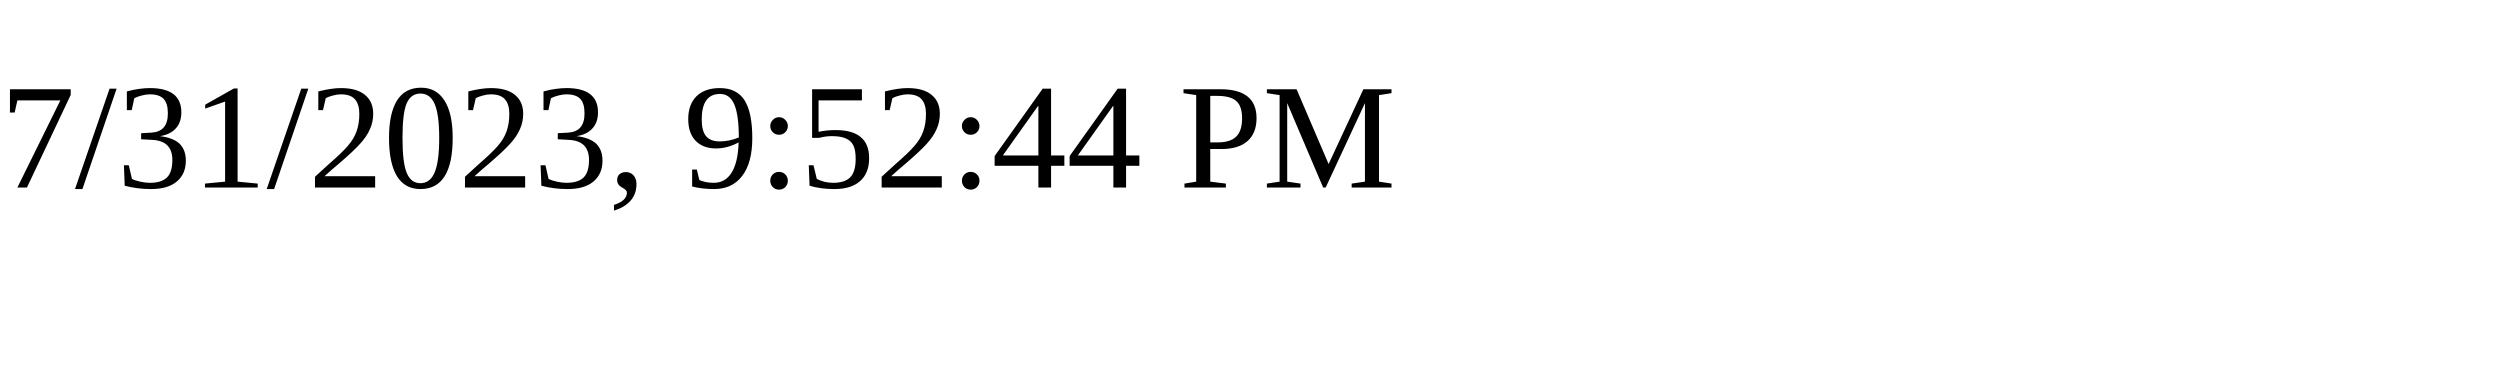
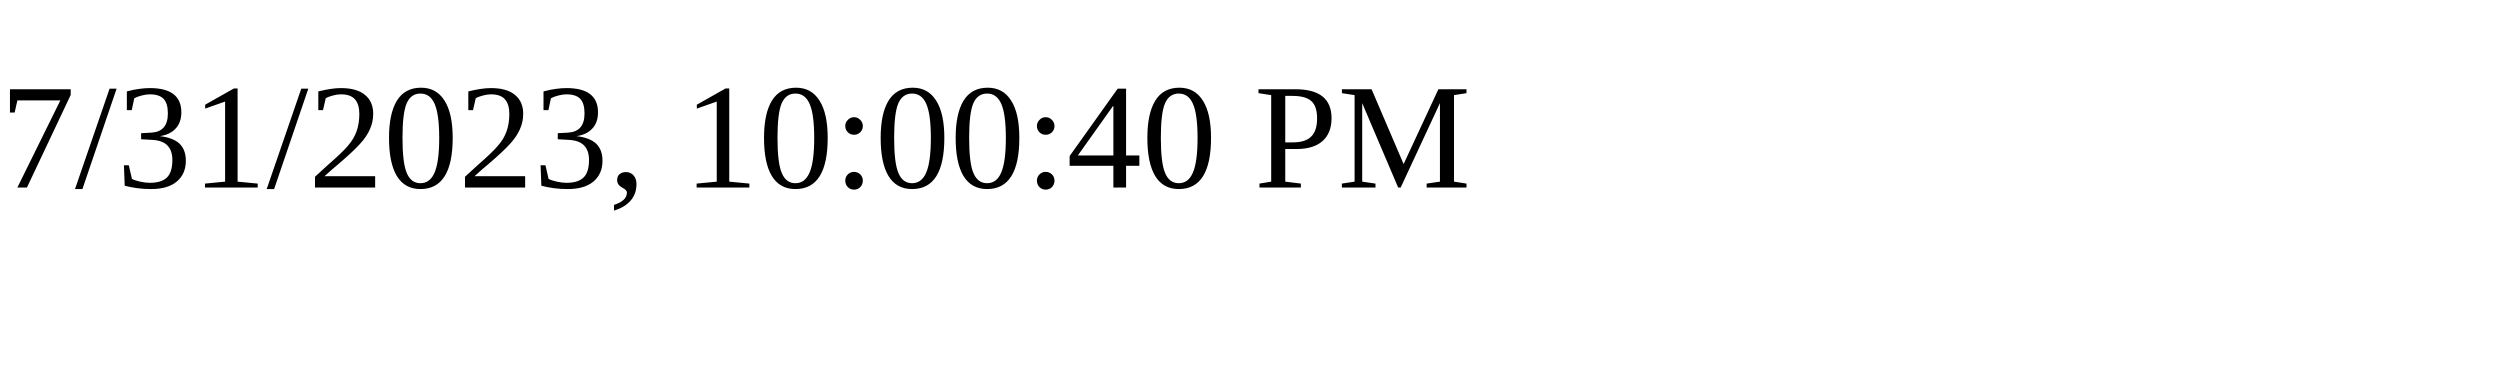
<svg xmlns="http://www.w3.org/2000/svg" height="30" width="200">
-   <text x="0" y="15">7/31/2023, 9:52:44 PM</text>
+   <text x="0" y="15">7/31/2023, 10:00:40 PM</text>
</svg>
